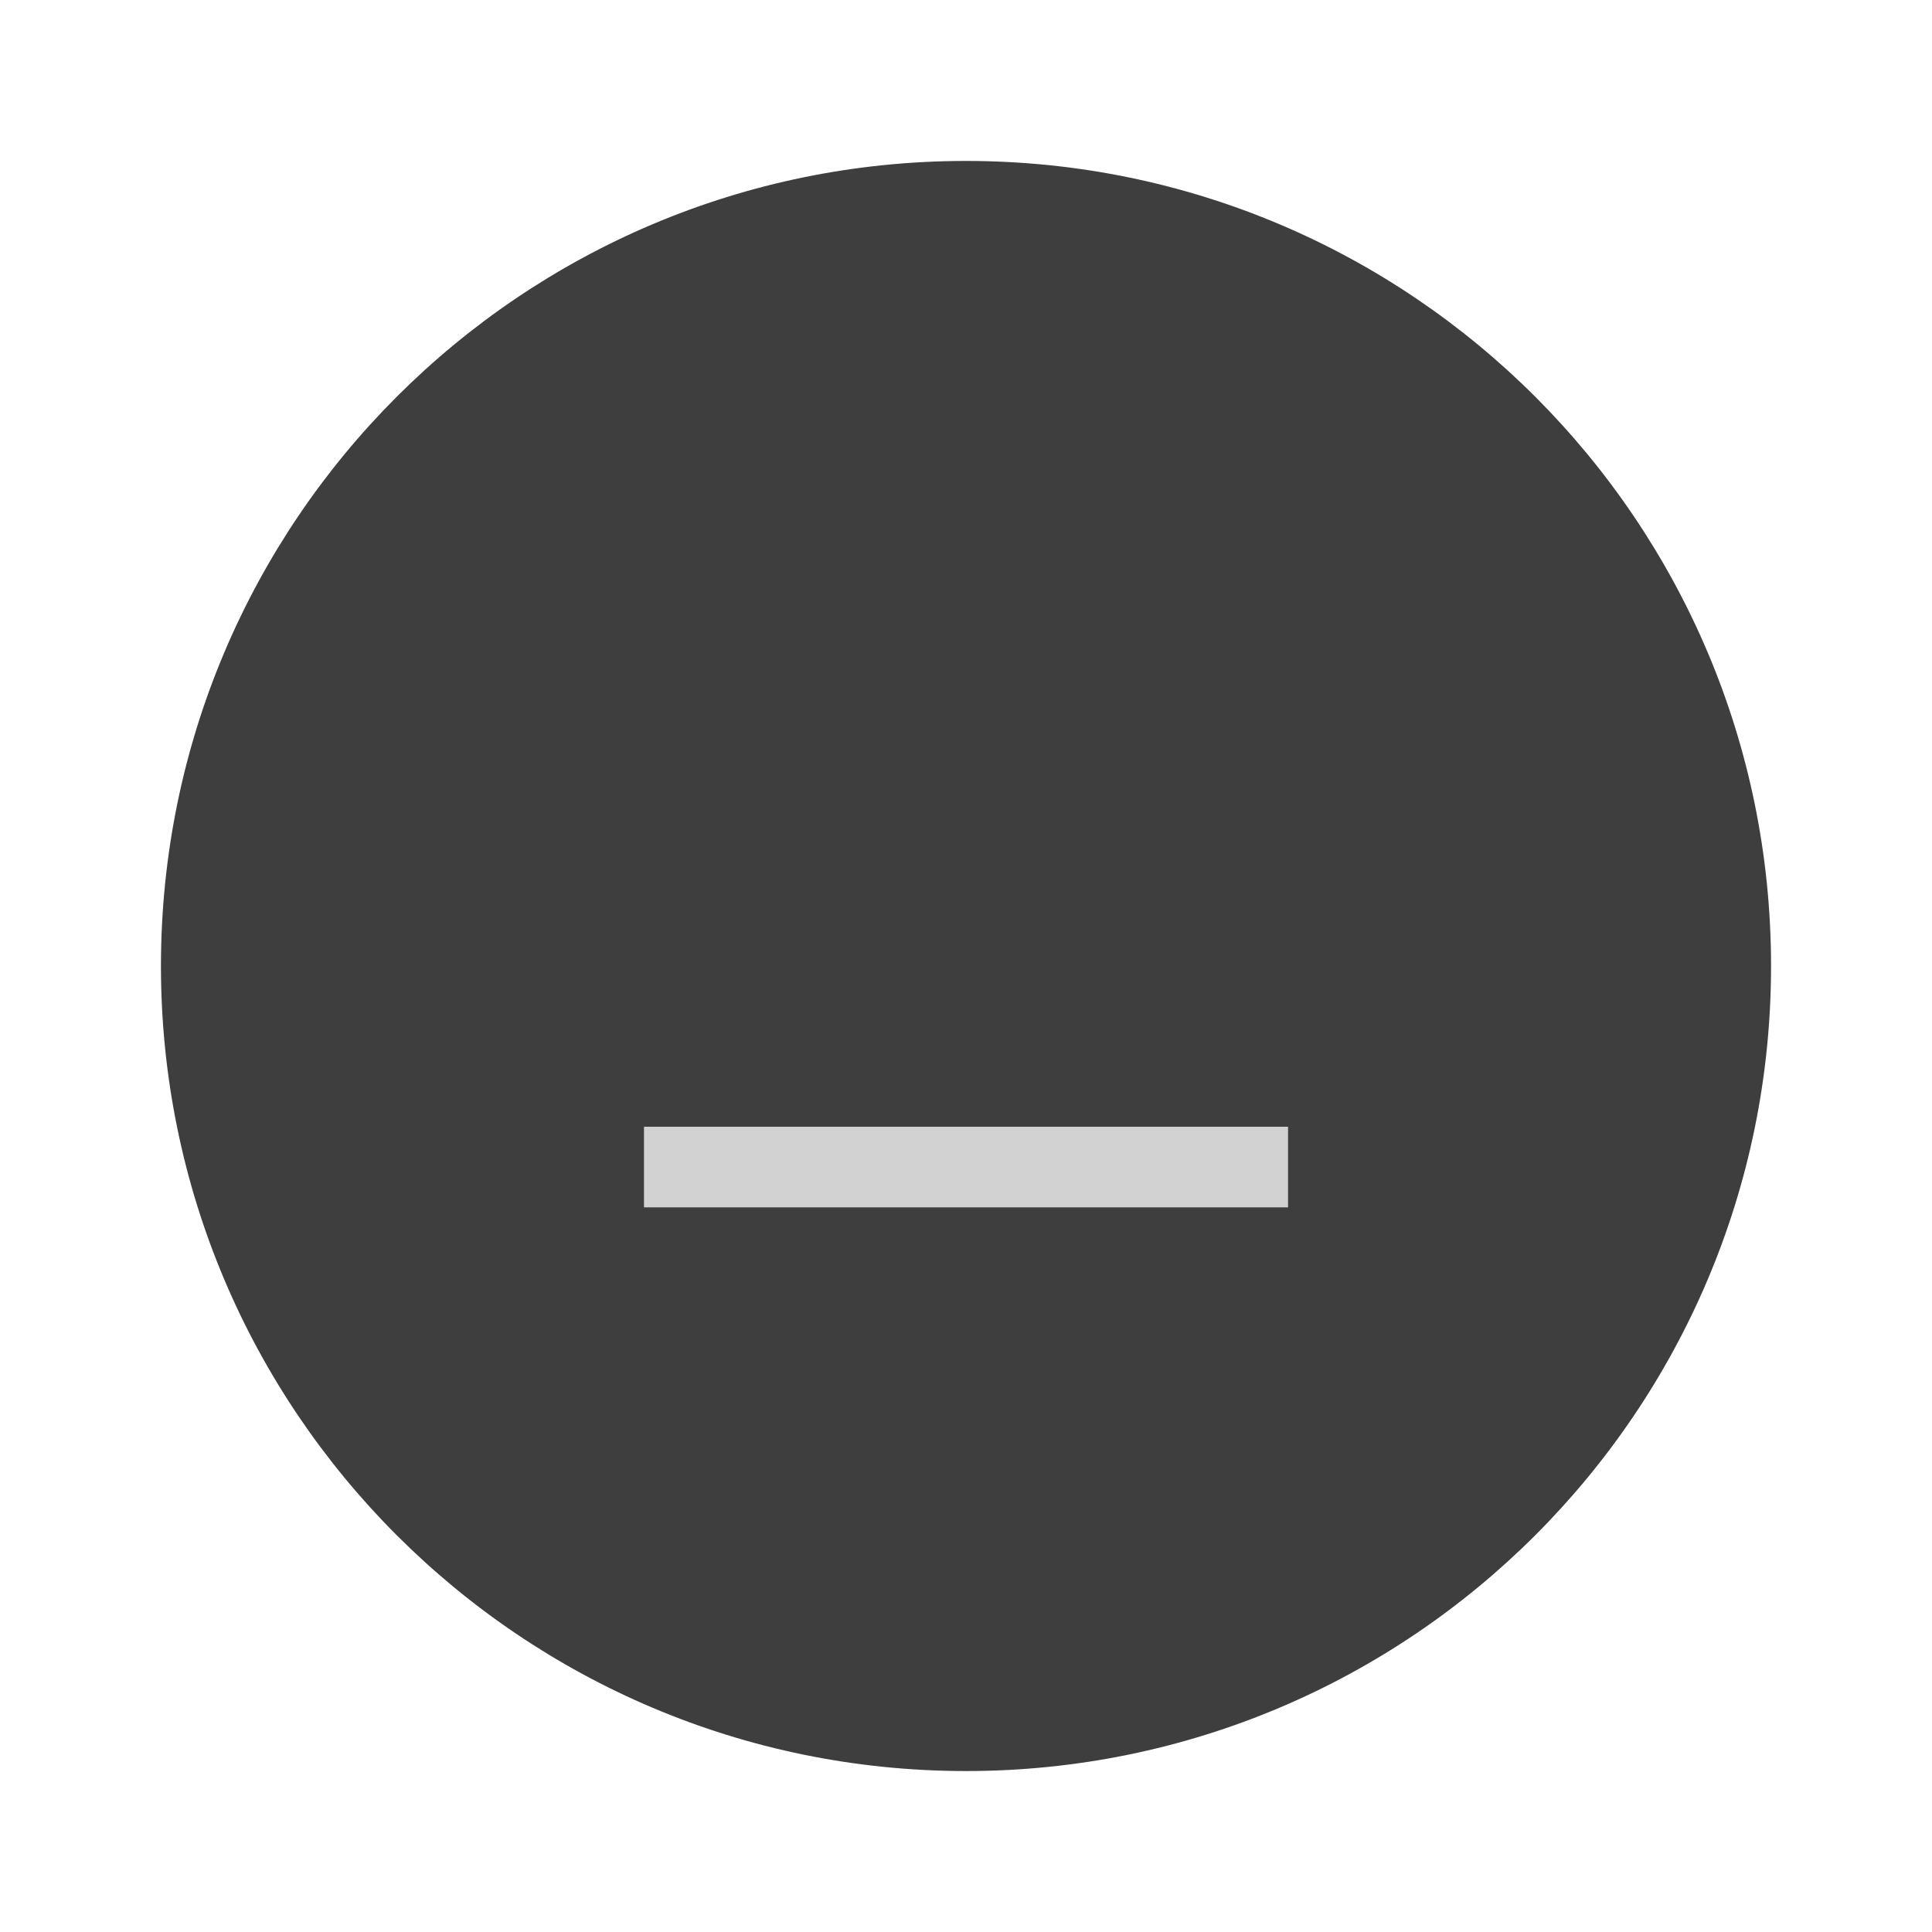
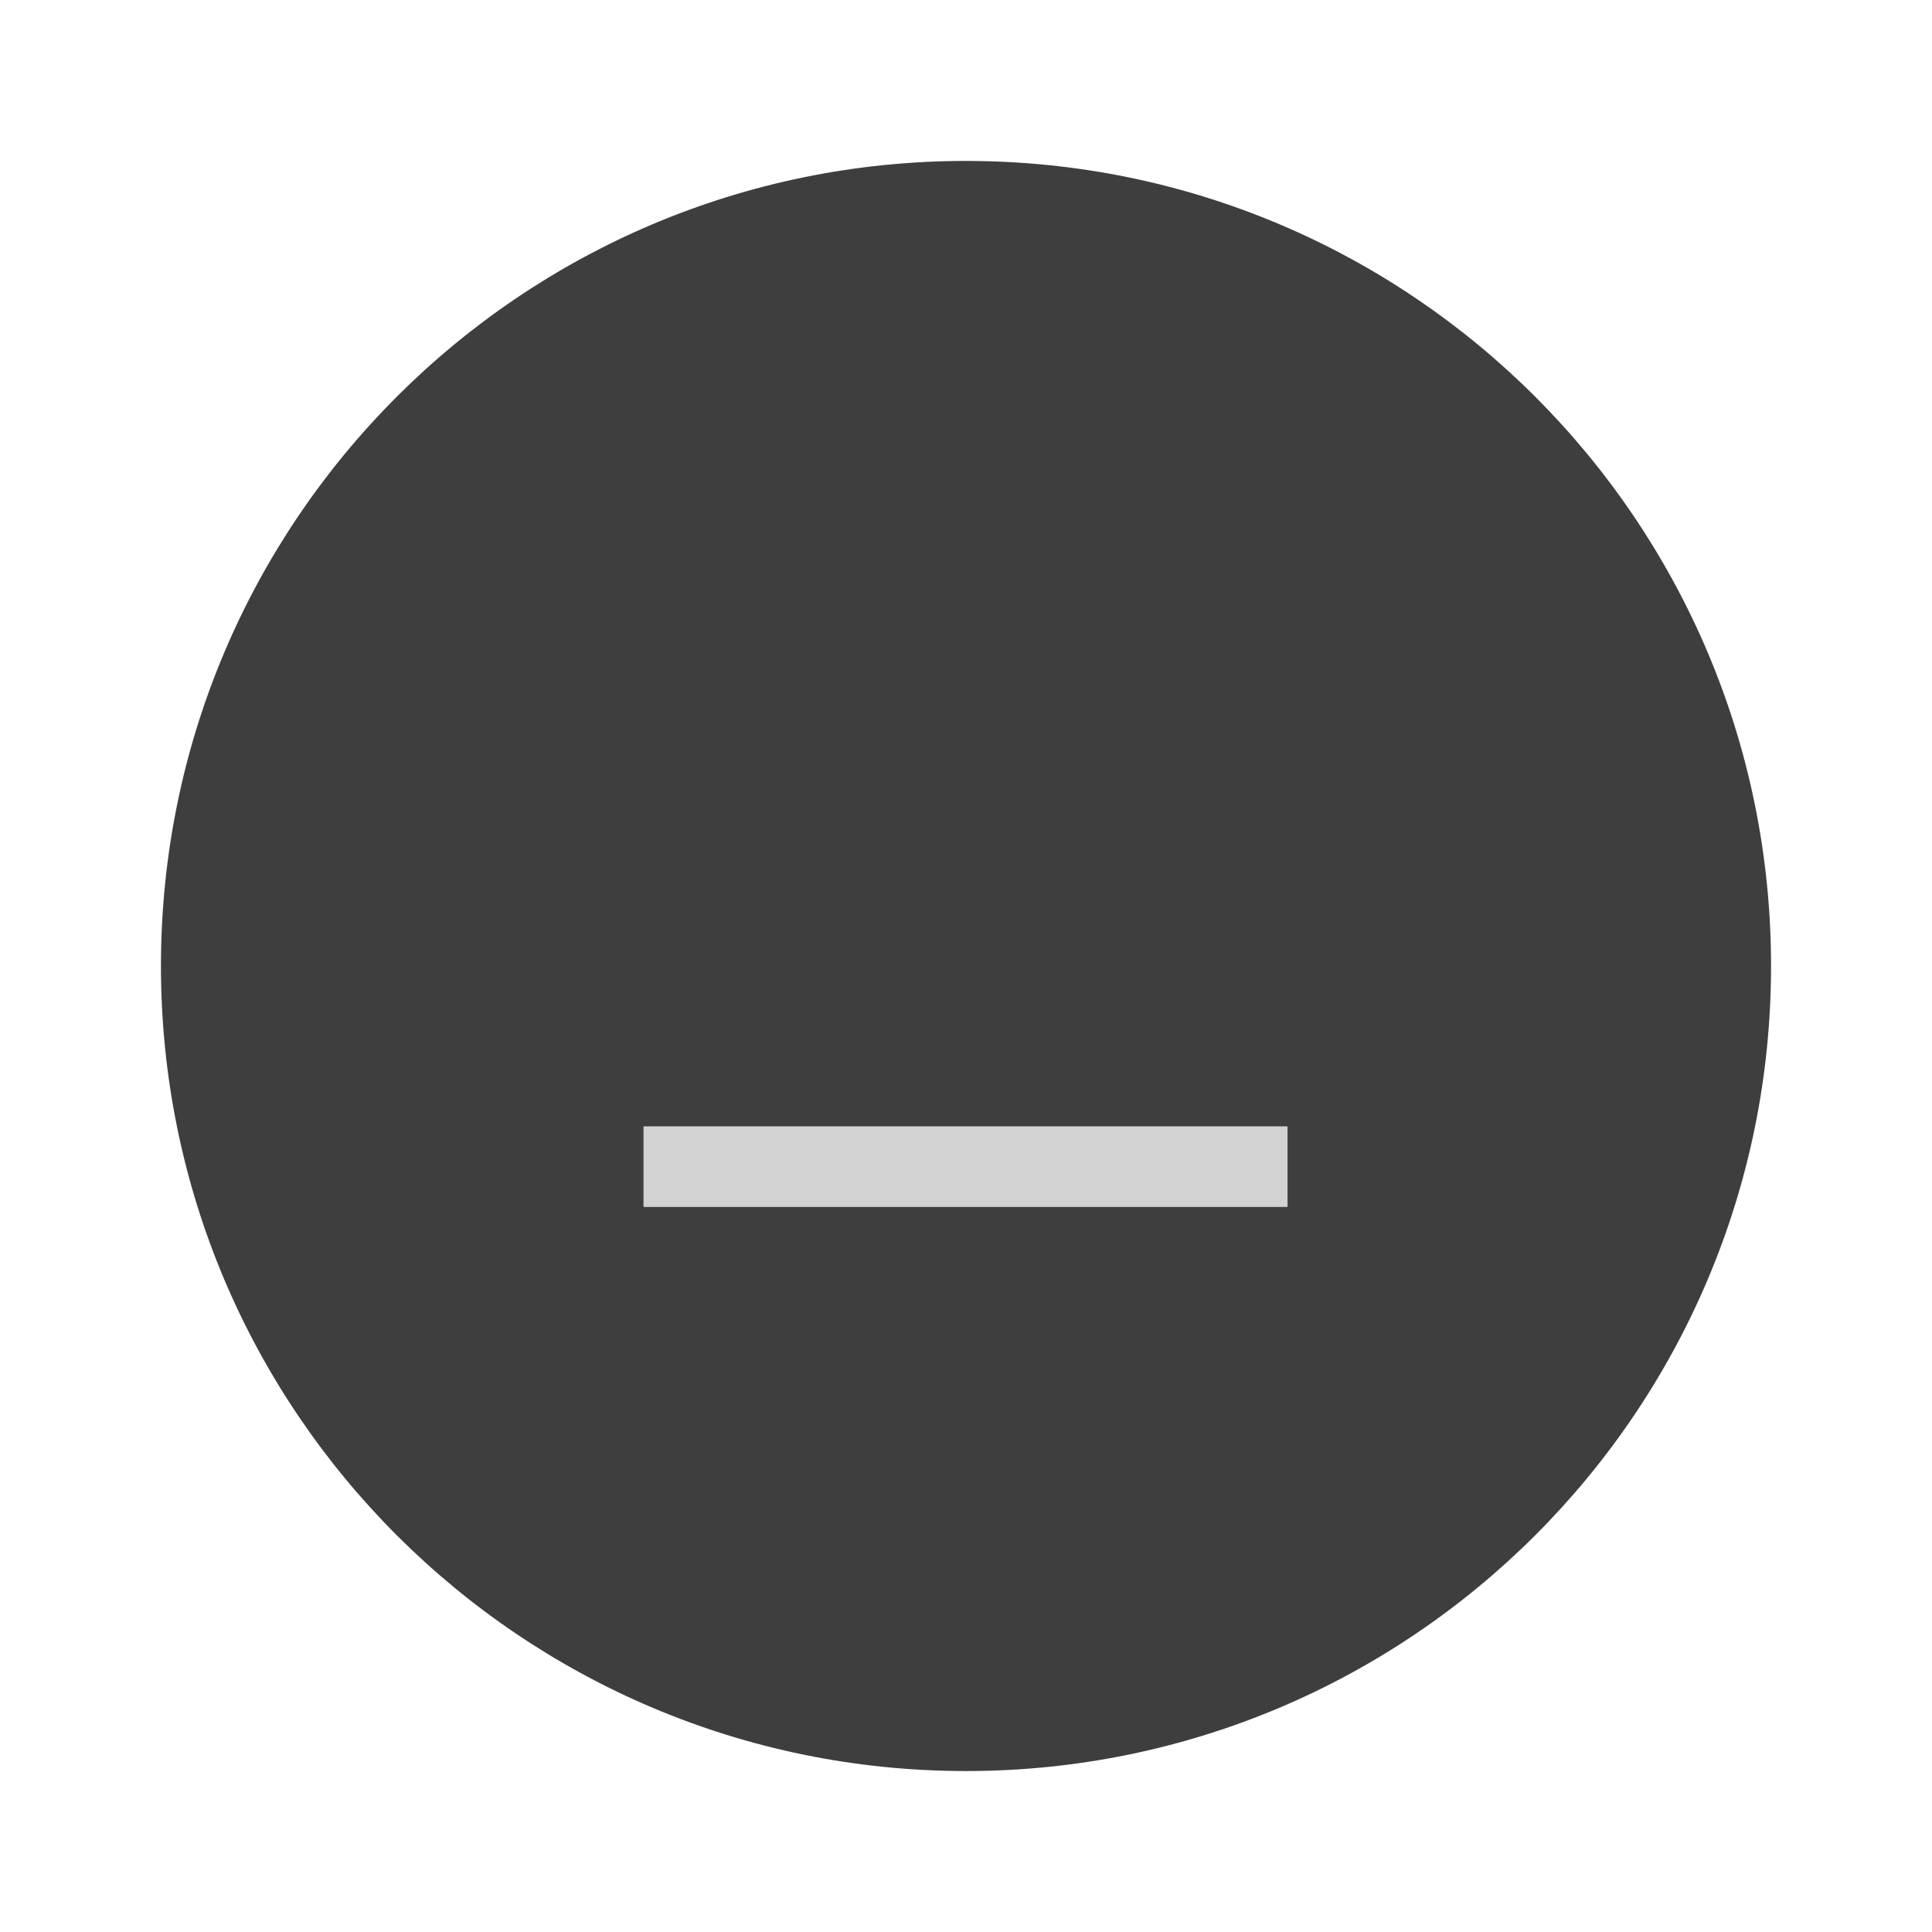
- <svg xmlns="http://www.w3.org/2000/svg" width="24" height="24" version="1.1" viewBox="0 0 6.35 6.35" id="svg4579">
-   <defs id="defs4583" />
-   <g transform="translate(0,-290.915)" id="g4577">
-     <circle cx="3.175" cy="294.09" r="2.646" id="circle4571" style="fill:#3E3E3E;stroke-width:0.661" />
-     <g transform="matrix(0.56569,-0.70711,0.56569,0.70711,-164.8367,88.36735)" id="g4575">
-       <rect transform="rotate(-45)" x="-206.515" y="208.69" width="0.265" height="2.646" id="rect4573" style="fill:#D2D2D2;stroke-width:0.197" />
-     </g>
+ <svg xmlns="http://www.w3.org/2000/svg" width="24" height="24" viewBox="0 0 6.35 6.35">
+   <g transform="translate(0 -290.915)">
+     <circle cx="3.175" cy="294.09" r="2.646" style="fill:#3e3e3e;stroke-width:.661" />
+     <path transform="matrix(0 -1 .8 0 -164.837 88.367)" style="fill:#d2d2d2;stroke-width:.197" d="M-206.515 208.69h.265v2.646h-.265z" />
  </g>
</svg>
